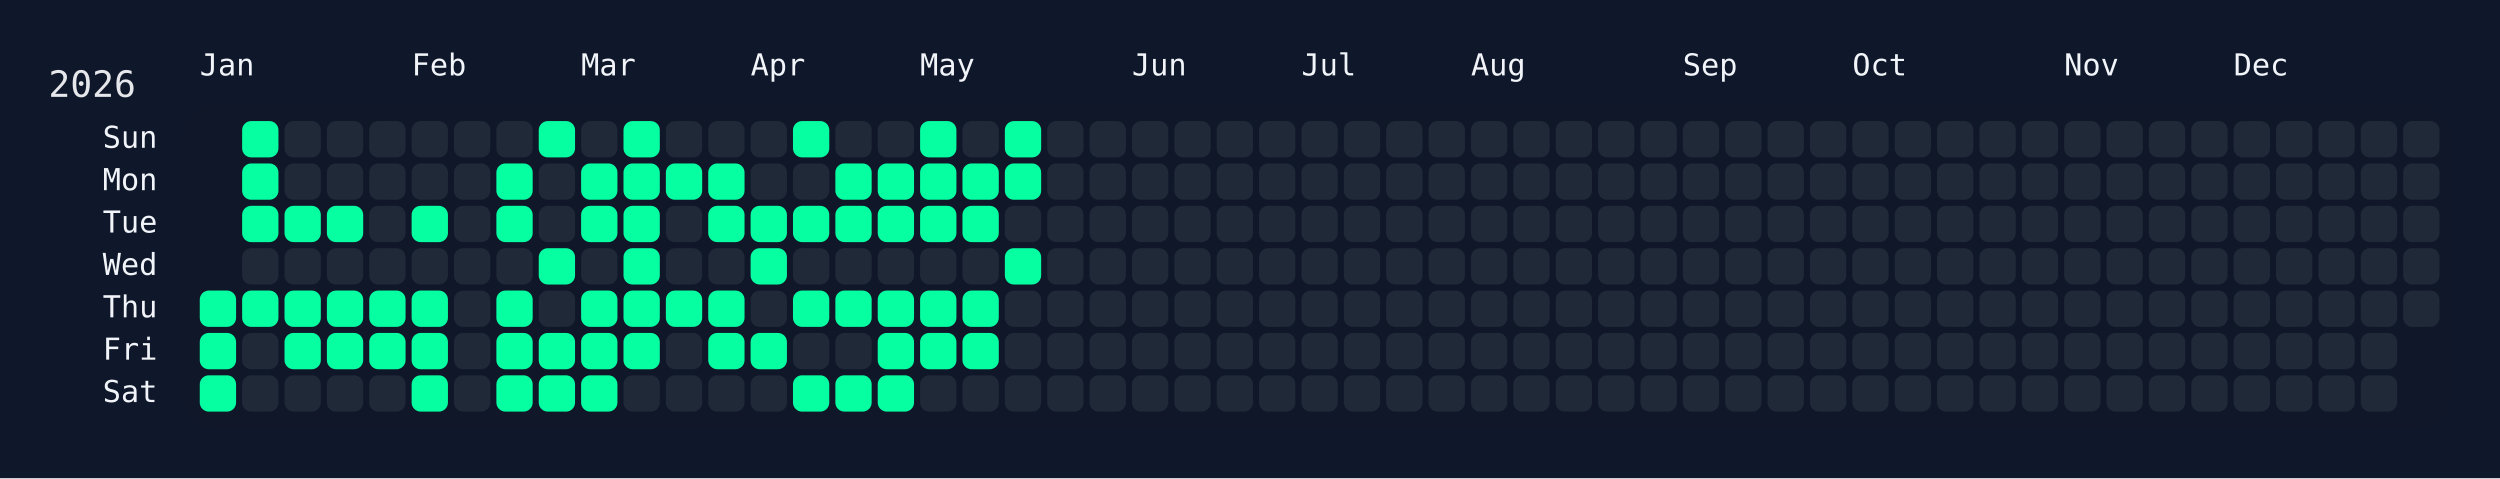
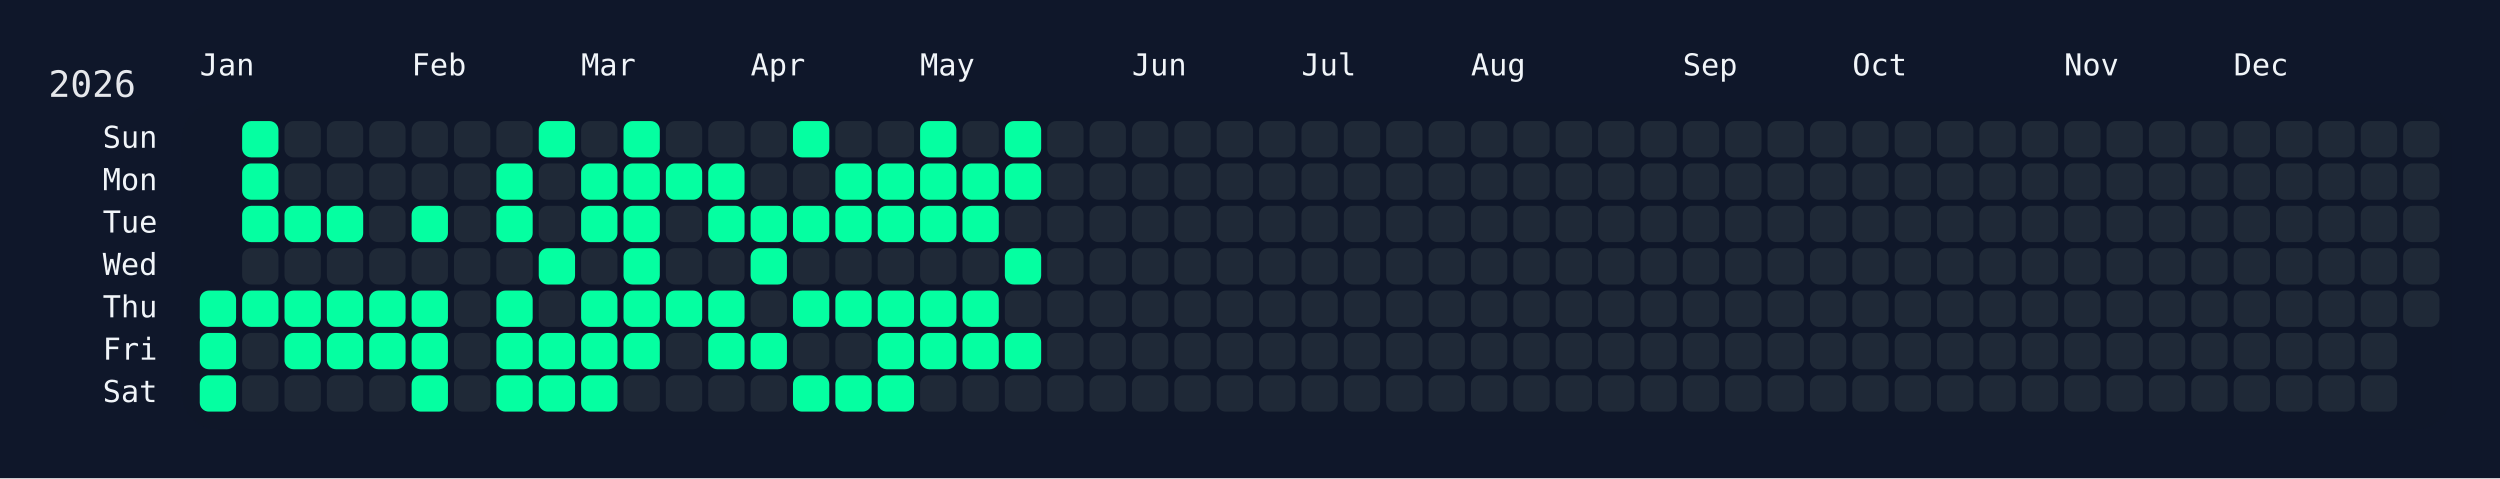
<svg xmlns="http://www.w3.org/2000/svg" width="826" height="158" viewBox="0 0 826 158">
  <rect width="826" height="158" fill="#0f172a" />
  <rect x="60" y="34" width="750" height="108" rx="12" ry="12" fill="rgba(15, 23, 42, 0.8)" />
  <text x="16" y="32" font-size="12" fill="#e5e7eb" font-family="JetBrains Mono, ui-monospace, SFMono-Regular, Menlo, Monaco, Consolas, monospace">2026</text>
  <text x="66" y="18" font-size="10" fill="#f1f5f9" font-family="JetBrains Mono, ui-monospace, SFMono-Regular, Menlo, Monaco, Consolas, monospace" dominant-baseline="hanging">Jan</text>
  <text x="136" y="18" font-size="10" fill="#f1f5f9" font-family="JetBrains Mono, ui-monospace, SFMono-Regular, Menlo, Monaco, Consolas, monospace" dominant-baseline="hanging">Feb</text>
  <text x="192" y="18" font-size="10" fill="#f1f5f9" font-family="JetBrains Mono, ui-monospace, SFMono-Regular, Menlo, Monaco, Consolas, monospace" dominant-baseline="hanging">Mar</text>
  <text x="248" y="18" font-size="10" fill="#f1f5f9" font-family="JetBrains Mono, ui-monospace, SFMono-Regular, Menlo, Monaco, Consolas, monospace" dominant-baseline="hanging">Apr</text>
  <text x="304" y="18" font-size="10" fill="#f1f5f9" font-family="JetBrains Mono, ui-monospace, SFMono-Regular, Menlo, Monaco, Consolas, monospace" dominant-baseline="hanging">May</text>
  <text x="374" y="18" font-size="10" fill="#f1f5f9" font-family="JetBrains Mono, ui-monospace, SFMono-Regular, Menlo, Monaco, Consolas, monospace" dominant-baseline="hanging">Jun</text>
  <text x="430" y="18" font-size="10" fill="#f1f5f9" font-family="JetBrains Mono, ui-monospace, SFMono-Regular, Menlo, Monaco, Consolas, monospace" dominant-baseline="hanging">Jul</text>
  <text x="486" y="18" font-size="10" fill="#f1f5f9" font-family="JetBrains Mono, ui-monospace, SFMono-Regular, Menlo, Monaco, Consolas, monospace" dominant-baseline="hanging">Aug</text>
  <text x="556" y="18" font-size="10" fill="#f1f5f9" font-family="JetBrains Mono, ui-monospace, SFMono-Regular, Menlo, Monaco, Consolas, monospace" dominant-baseline="hanging">Sep</text>
  <text x="612" y="18" font-size="10" fill="#f1f5f9" font-family="JetBrains Mono, ui-monospace, SFMono-Regular, Menlo, Monaco, Consolas, monospace" dominant-baseline="hanging">Oct</text>
  <text x="682" y="18" font-size="10" fill="#f1f5f9" font-family="JetBrains Mono, ui-monospace, SFMono-Regular, Menlo, Monaco, Consolas, monospace" dominant-baseline="hanging">Nov</text>
  <text x="738" y="18" font-size="10" fill="#f1f5f9" font-family="JetBrains Mono, ui-monospace, SFMono-Regular, Menlo, Monaco, Consolas, monospace" dominant-baseline="hanging">Dec</text>
  <text x="52" y="46.0" font-size="10" fill="#f1f5f9" font-family="JetBrains Mono, ui-monospace, SFMono-Regular, Menlo, Monaco, Consolas, monospace" text-anchor="end" dominant-baseline="middle">Sun</text>
  <text x="52" y="60.0" font-size="10" fill="#f1f5f9" font-family="JetBrains Mono, ui-monospace, SFMono-Regular, Menlo, Monaco, Consolas, monospace" text-anchor="end" dominant-baseline="middle">Mon</text>
  <text x="52" y="74.0" font-size="10" fill="#f1f5f9" font-family="JetBrains Mono, ui-monospace, SFMono-Regular, Menlo, Monaco, Consolas, monospace" text-anchor="end" dominant-baseline="middle">Tue</text>
  <text x="52" y="88.0" font-size="10" fill="#f1f5f9" font-family="JetBrains Mono, ui-monospace, SFMono-Regular, Menlo, Monaco, Consolas, monospace" text-anchor="end" dominant-baseline="middle">Wed</text>
  <text x="52" y="102.0" font-size="10" fill="#f1f5f9" font-family="JetBrains Mono, ui-monospace, SFMono-Regular, Menlo, Monaco, Consolas, monospace" text-anchor="end" dominant-baseline="middle">Thu</text>
  <text x="52" y="116.0" font-size="10" fill="#f1f5f9" font-family="JetBrains Mono, ui-monospace, SFMono-Regular, Menlo, Monaco, Consolas, monospace" text-anchor="end" dominant-baseline="middle">Fri</text>
  <text x="52" y="130.0" font-size="10" fill="#f1f5f9" font-family="JetBrains Mono, ui-monospace, SFMono-Regular, Menlo, Monaco, Consolas, monospace" text-anchor="end" dominant-baseline="middle">Sat</text>
  <g transform="translate(66,40)">
    <rect x="0" y="56" width="12" height="12" rx="3" ry="3" fill="#05ffa1" data-date="2026-01-01" />
    <rect x="0" y="70" width="12" height="12" rx="3" ry="3" fill="#05ffa1" data-date="2026-01-02" />
    <rect x="0" y="84" width="12" height="12" rx="3" ry="3" fill="#05ffa1" data-date="2026-01-03" />
    <rect x="14" y="0" width="12" height="12" rx="3" ry="3" fill="#05ffa1" data-date="2026-01-04" />
    <rect x="14" y="14" width="12" height="12" rx="3" ry="3" fill="#05ffa1" data-date="2026-01-05" />
    <rect x="14" y="28" width="12" height="12" rx="3" ry="3" fill="#05ffa1" data-date="2026-01-06" />
    <rect x="14" y="42" width="12" height="12" rx="3" ry="3" fill="#1f2937" data-date="2026-01-07" />
    <rect x="14" y="56" width="12" height="12" rx="3" ry="3" fill="#05ffa1" data-date="2026-01-08" />
    <rect x="14" y="70" width="12" height="12" rx="3" ry="3" fill="#1f2937" data-date="2026-01-09" />
    <rect x="14" y="84" width="12" height="12" rx="3" ry="3" fill="#1f2937" data-date="2026-01-10" />
    <rect x="28" y="0" width="12" height="12" rx="3" ry="3" fill="#1f2937" data-date="2026-01-11" />
    <rect x="28" y="14" width="12" height="12" rx="3" ry="3" fill="#1f2937" data-date="2026-01-12" />
    <rect x="28" y="28" width="12" height="12" rx="3" ry="3" fill="#05ffa1" data-date="2026-01-13" />
    <rect x="28" y="42" width="12" height="12" rx="3" ry="3" fill="#1f2937" data-date="2026-01-14" />
    <rect x="28" y="56" width="12" height="12" rx="3" ry="3" fill="#05ffa1" data-date="2026-01-15" />
    <rect x="28" y="70" width="12" height="12" rx="3" ry="3" fill="#05ffa1" data-date="2026-01-16" />
    <rect x="28" y="84" width="12" height="12" rx="3" ry="3" fill="#1f2937" data-date="2026-01-17" />
    <rect x="42" y="0" width="12" height="12" rx="3" ry="3" fill="#1f2937" data-date="2026-01-18" />
    <rect x="42" y="14" width="12" height="12" rx="3" ry="3" fill="#1f2937" data-date="2026-01-19" />
    <rect x="42" y="28" width="12" height="12" rx="3" ry="3" fill="#05ffa1" data-date="2026-01-20" />
    <rect x="42" y="42" width="12" height="12" rx="3" ry="3" fill="#1f2937" data-date="2026-01-21" />
    <rect x="42" y="56" width="12" height="12" rx="3" ry="3" fill="#05ffa1" data-date="2026-01-22" />
    <rect x="42" y="70" width="12" height="12" rx="3" ry="3" fill="#05ffa1" data-date="2026-01-23" />
    <rect x="42" y="84" width="12" height="12" rx="3" ry="3" fill="#1f2937" data-date="2026-01-24" />
    <rect x="56" y="0" width="12" height="12" rx="3" ry="3" fill="#1f2937" data-date="2026-01-25" />
    <rect x="56" y="14" width="12" height="12" rx="3" ry="3" fill="#1f2937" data-date="2026-01-26" />
    <rect x="56" y="28" width="12" height="12" rx="3" ry="3" fill="#1f2937" data-date="2026-01-27" />
    <rect x="56" y="42" width="12" height="12" rx="3" ry="3" fill="#1f2937" data-date="2026-01-28" />
    <rect x="56" y="56" width="12" height="12" rx="3" ry="3" fill="#05ffa1" data-date="2026-01-29" />
    <rect x="56" y="70" width="12" height="12" rx="3" ry="3" fill="#05ffa1" data-date="2026-01-30" />
    <rect x="56" y="84" width="12" height="12" rx="3" ry="3" fill="#1f2937" data-date="2026-01-31" />
    <rect x="70" y="0" width="12" height="12" rx="3" ry="3" fill="#1f2937" data-date="2026-02-01" />
    <rect x="70" y="14" width="12" height="12" rx="3" ry="3" fill="#1f2937" data-date="2026-02-02" />
    <rect x="70" y="28" width="12" height="12" rx="3" ry="3" fill="#05ffa1" data-date="2026-02-03" />
    <rect x="70" y="42" width="12" height="12" rx="3" ry="3" fill="#1f2937" data-date="2026-02-04" />
    <rect x="70" y="56" width="12" height="12" rx="3" ry="3" fill="#05ffa1" data-date="2026-02-05" />
    <rect x="70" y="70" width="12" height="12" rx="3" ry="3" fill="#05ffa1" data-date="2026-02-06" />
    <rect x="70" y="84" width="12" height="12" rx="3" ry="3" fill="#05ffa1" data-date="2026-02-07" />
    <rect x="84" y="0" width="12" height="12" rx="3" ry="3" fill="#1f2937" data-date="2026-02-08" />
    <rect x="84" y="14" width="12" height="12" rx="3" ry="3" fill="#1f2937" data-date="2026-02-09" />
    <rect x="84" y="28" width="12" height="12" rx="3" ry="3" fill="#1f2937" data-date="2026-02-10" />
    <rect x="84" y="42" width="12" height="12" rx="3" ry="3" fill="#1f2937" data-date="2026-02-11" />
    <rect x="84" y="56" width="12" height="12" rx="3" ry="3" fill="#1f2937" data-date="2026-02-12" />
    <rect x="84" y="70" width="12" height="12" rx="3" ry="3" fill="#1f2937" data-date="2026-02-13" />
    <rect x="84" y="84" width="12" height="12" rx="3" ry="3" fill="#1f2937" data-date="2026-02-14" />
    <rect x="98" y="0" width="12" height="12" rx="3" ry="3" fill="#1f2937" data-date="2026-02-15" />
    <rect x="98" y="14" width="12" height="12" rx="3" ry="3" fill="#05ffa1" data-date="2026-02-16" />
    <rect x="98" y="28" width="12" height="12" rx="3" ry="3" fill="#05ffa1" data-date="2026-02-17" />
    <rect x="98" y="42" width="12" height="12" rx="3" ry="3" fill="#1f2937" data-date="2026-02-18" />
    <rect x="98" y="56" width="12" height="12" rx="3" ry="3" fill="#05ffa1" data-date="2026-02-19" />
    <rect x="98" y="70" width="12" height="12" rx="3" ry="3" fill="#05ffa1" data-date="2026-02-20" />
    <rect x="98" y="84" width="12" height="12" rx="3" ry="3" fill="#05ffa1" data-date="2026-02-21" />
    <rect x="112" y="0" width="12" height="12" rx="3" ry="3" fill="#05ffa1" data-date="2026-02-22" />
    <rect x="112" y="14" width="12" height="12" rx="3" ry="3" fill="#1f2937" data-date="2026-02-23" />
    <rect x="112" y="28" width="12" height="12" rx="3" ry="3" fill="#1f2937" data-date="2026-02-24" />
    <rect x="112" y="42" width="12" height="12" rx="3" ry="3" fill="#05ffa1" data-date="2026-02-25" />
    <rect x="112" y="56" width="12" height="12" rx="3" ry="3" fill="#1f2937" data-date="2026-02-26" />
    <rect x="112" y="70" width="12" height="12" rx="3" ry="3" fill="#05ffa1" data-date="2026-02-27" />
    <rect x="112" y="84" width="12" height="12" rx="3" ry="3" fill="#05ffa1" data-date="2026-02-28" />
    <rect x="126" y="0" width="12" height="12" rx="3" ry="3" fill="#1f2937" data-date="2026-03-01" />
    <rect x="126" y="14" width="12" height="12" rx="3" ry="3" fill="#05ffa1" data-date="2026-03-02" />
    <rect x="126" y="28" width="12" height="12" rx="3" ry="3" fill="#05ffa1" data-date="2026-03-03" />
    <rect x="126" y="42" width="12" height="12" rx="3" ry="3" fill="#1f2937" data-date="2026-03-04" />
    <rect x="126" y="56" width="12" height="12" rx="3" ry="3" fill="#05ffa1" data-date="2026-03-05" />
    <rect x="126" y="70" width="12" height="12" rx="3" ry="3" fill="#05ffa1" data-date="2026-03-06" />
    <rect x="126" y="84" width="12" height="12" rx="3" ry="3" fill="#05ffa1" data-date="2026-03-07" />
    <rect x="140" y="0" width="12" height="12" rx="3" ry="3" fill="#05ffa1" data-date="2026-03-08" />
    <rect x="140" y="14" width="12" height="12" rx="3" ry="3" fill="#05ffa1" data-date="2026-03-09" />
    <rect x="140" y="28" width="12" height="12" rx="3" ry="3" fill="#05ffa1" data-date="2026-03-10" />
    <rect x="140" y="42" width="12" height="12" rx="3" ry="3" fill="#05ffa1" data-date="2026-03-11" />
    <rect x="140" y="56" width="12" height="12" rx="3" ry="3" fill="#05ffa1" data-date="2026-03-12" />
    <rect x="140" y="70" width="12" height="12" rx="3" ry="3" fill="#05ffa1" data-date="2026-03-13" />
    <rect x="140" y="84" width="12" height="12" rx="3" ry="3" fill="#1f2937" data-date="2026-03-14" />
    <rect x="154" y="0" width="12" height="12" rx="3" ry="3" fill="#1f2937" data-date="2026-03-15" />
    <rect x="154" y="14" width="12" height="12" rx="3" ry="3" fill="#05ffa1" data-date="2026-03-16" />
    <rect x="154" y="28" width="12" height="12" rx="3" ry="3" fill="#1f2937" data-date="2026-03-17" />
    <rect x="154" y="42" width="12" height="12" rx="3" ry="3" fill="#1f2937" data-date="2026-03-18" />
    <rect x="154" y="56" width="12" height="12" rx="3" ry="3" fill="#05ffa1" data-date="2026-03-19" />
    <rect x="154" y="70" width="12" height="12" rx="3" ry="3" fill="#1f2937" data-date="2026-03-20" />
    <rect x="154" y="84" width="12" height="12" rx="3" ry="3" fill="#1f2937" data-date="2026-03-21" />
    <rect x="168" y="0" width="12" height="12" rx="3" ry="3" fill="#1f2937" data-date="2026-03-22" />
    <rect x="168" y="14" width="12" height="12" rx="3" ry="3" fill="#05ffa1" data-date="2026-03-23" />
    <rect x="168" y="28" width="12" height="12" rx="3" ry="3" fill="#05ffa1" data-date="2026-03-24" />
    <rect x="168" y="42" width="12" height="12" rx="3" ry="3" fill="#1f2937" data-date="2026-03-25" />
    <rect x="168" y="56" width="12" height="12" rx="3" ry="3" fill="#05ffa1" data-date="2026-03-26" />
    <rect x="168" y="70" width="12" height="12" rx="3" ry="3" fill="#05ffa1" data-date="2026-03-27" />
    <rect x="168" y="84" width="12" height="12" rx="3" ry="3" fill="#1f2937" data-date="2026-03-28" />
    <rect x="182" y="0" width="12" height="12" rx="3" ry="3" fill="#1f2937" data-date="2026-03-29" />
    <rect x="182" y="14" width="12" height="12" rx="3" ry="3" fill="#1f2937" data-date="2026-03-30" />
    <rect x="182" y="28" width="12" height="12" rx="3" ry="3" fill="#05ffa1" data-date="2026-03-31" />
    <rect x="182" y="42" width="12" height="12" rx="3" ry="3" fill="#05ffa1" data-date="2026-04-01" />
    <rect x="182" y="56" width="12" height="12" rx="3" ry="3" fill="#1f2937" data-date="2026-04-02" />
    <rect x="182" y="70" width="12" height="12" rx="3" ry="3" fill="#05ffa1" data-date="2026-04-03" />
    <rect x="182" y="84" width="12" height="12" rx="3" ry="3" fill="#1f2937" data-date="2026-04-04" />
    <rect x="196" y="0" width="12" height="12" rx="3" ry="3" fill="#05ffa1" data-date="2026-04-05" />
    <rect x="196" y="14" width="12" height="12" rx="3" ry="3" fill="#1f2937" data-date="2026-04-06" />
    <rect x="196" y="28" width="12" height="12" rx="3" ry="3" fill="#05ffa1" data-date="2026-04-07" />
    <rect x="196" y="42" width="12" height="12" rx="3" ry="3" fill="#1f2937" data-date="2026-04-08" />
    <rect x="196" y="56" width="12" height="12" rx="3" ry="3" fill="#05ffa1" data-date="2026-04-09" />
    <rect x="196" y="70" width="12" height="12" rx="3" ry="3" fill="#1f2937" data-date="2026-04-10" />
    <rect x="196" y="84" width="12" height="12" rx="3" ry="3" fill="#05ffa1" data-date="2026-04-11" />
    <rect x="210" y="0" width="12" height="12" rx="3" ry="3" fill="#1f2937" data-date="2026-04-12" />
    <rect x="210" y="14" width="12" height="12" rx="3" ry="3" fill="#05ffa1" data-date="2026-04-13" />
    <rect x="210" y="28" width="12" height="12" rx="3" ry="3" fill="#05ffa1" data-date="2026-04-14" />
    <rect x="210" y="42" width="12" height="12" rx="3" ry="3" fill="#1f2937" data-date="2026-04-15" />
    <rect x="210" y="56" width="12" height="12" rx="3" ry="3" fill="#05ffa1" data-date="2026-04-16" />
    <rect x="210" y="70" width="12" height="12" rx="3" ry="3" fill="#1f2937" data-date="2026-04-17" />
    <rect x="210" y="84" width="12" height="12" rx="3" ry="3" fill="#05ffa1" data-date="2026-04-18" />
    <rect x="224" y="0" width="12" height="12" rx="3" ry="3" fill="#1f2937" data-date="2026-04-19" />
    <rect x="224" y="14" width="12" height="12" rx="3" ry="3" fill="#05ffa1" data-date="2026-04-20" />
    <rect x="224" y="28" width="12" height="12" rx="3" ry="3" fill="#05ffa1" data-date="2026-04-21" />
    <rect x="224" y="42" width="12" height="12" rx="3" ry="3" fill="#1f2937" data-date="2026-04-22" />
    <rect x="224" y="56" width="12" height="12" rx="3" ry="3" fill="#05ffa1" data-date="2026-04-23" />
    <rect x="224" y="70" width="12" height="12" rx="3" ry="3" fill="#05ffa1" data-date="2026-04-24" />
    <rect x="224" y="84" width="12" height="12" rx="3" ry="3" fill="#05ffa1" data-date="2026-04-25" />
    <rect x="238" y="0" width="12" height="12" rx="3" ry="3" fill="#05ffa1" data-date="2026-04-26" />
    <rect x="238" y="14" width="12" height="12" rx="3" ry="3" fill="#05ffa1" data-date="2026-04-27" />
    <rect x="238" y="28" width="12" height="12" rx="3" ry="3" fill="#05ffa1" data-date="2026-04-28" />
    <rect x="238" y="42" width="12" height="12" rx="3" ry="3" fill="#1f2937" data-date="2026-04-29" />
    <rect x="238" y="56" width="12" height="12" rx="3" ry="3" fill="#05ffa1" data-date="2026-04-30" />
    <rect x="238" y="70" width="12" height="12" rx="3" ry="3" fill="#05ffa1" data-date="2026-05-01" />
    <rect x="238" y="84" width="12" height="12" rx="3" ry="3" fill="#1f2937" data-date="2026-05-02" />
    <rect x="252" y="0" width="12" height="12" rx="3" ry="3" fill="#1f2937" data-date="2026-05-03" />
    <rect x="252" y="14" width="12" height="12" rx="3" ry="3" fill="#05ffa1" data-date="2026-05-04" />
    <rect x="252" y="28" width="12" height="12" rx="3" ry="3" fill="#05ffa1" data-date="2026-05-05" />
    <rect x="252" y="42" width="12" height="12" rx="3" ry="3" fill="#1f2937" data-date="2026-05-06" />
    <rect x="252" y="56" width="12" height="12" rx="3" ry="3" fill="#05ffa1" data-date="2026-05-07" />
    <rect x="252" y="70" width="12" height="12" rx="3" ry="3" fill="#05ffa1" data-date="2026-05-08" />
    <rect x="252" y="84" width="12" height="12" rx="3" ry="3" fill="#1f2937" data-date="2026-05-09" />
    <rect x="266" y="0" width="12" height="12" rx="3" ry="3" fill="#05ffa1" data-date="2026-05-10" />
    <rect x="266" y="14" width="12" height="12" rx="3" ry="3" fill="#05ffa1" data-date="2026-05-11" />
    <rect x="266" y="28" width="12" height="12" rx="3" ry="3" fill="#1f2937" data-date="2026-05-12" />
    <rect x="266" y="42" width="12" height="12" rx="3" ry="3" fill="#05ffa1" data-date="2026-05-13" />
    <rect x="266" y="56" width="12" height="12" rx="3" ry="3" fill="#1f2937" data-date="2026-05-14" />
-     <rect x="266" y="70" width="12" height="12" rx="3" ry="3" fill="#1f2937" data-date="2026-05-15" />
+     <rect x="266" y="70" width="12" height="12" rx="3" ry="3" fill="#05ffa1" data-date="2026-05-15" />
    <rect x="266" y="84" width="12" height="12" rx="3" ry="3" fill="#1f2937" data-date="2026-05-16" />
    <rect x="280" y="0" width="12" height="12" rx="3" ry="3" fill="#1f2937" data-date="2026-05-17" />
    <rect x="280" y="14" width="12" height="12" rx="3" ry="3" fill="#1f2937" data-date="2026-05-18" />
    <rect x="280" y="28" width="12" height="12" rx="3" ry="3" fill="#1f2937" data-date="2026-05-19" />
    <rect x="280" y="42" width="12" height="12" rx="3" ry="3" fill="#1f2937" data-date="2026-05-20" />
    <rect x="280" y="56" width="12" height="12" rx="3" ry="3" fill="#1f2937" data-date="2026-05-21" />
    <rect x="280" y="70" width="12" height="12" rx="3" ry="3" fill="#1f2937" data-date="2026-05-22" />
    <rect x="280" y="84" width="12" height="12" rx="3" ry="3" fill="#1f2937" data-date="2026-05-23" />
    <rect x="294" y="0" width="12" height="12" rx="3" ry="3" fill="#1f2937" data-date="2026-05-24" />
    <rect x="294" y="14" width="12" height="12" rx="3" ry="3" fill="#1f2937" data-date="2026-05-25" />
    <rect x="294" y="28" width="12" height="12" rx="3" ry="3" fill="#1f2937" data-date="2026-05-26" />
    <rect x="294" y="42" width="12" height="12" rx="3" ry="3" fill="#1f2937" data-date="2026-05-27" />
    <rect x="294" y="56" width="12" height="12" rx="3" ry="3" fill="#1f2937" data-date="2026-05-28" />
    <rect x="294" y="70" width="12" height="12" rx="3" ry="3" fill="#1f2937" data-date="2026-05-29" />
    <rect x="294" y="84" width="12" height="12" rx="3" ry="3" fill="#1f2937" data-date="2026-05-30" />
    <rect x="308" y="0" width="12" height="12" rx="3" ry="3" fill="#1f2937" data-date="2026-05-31" />
    <rect x="308" y="14" width="12" height="12" rx="3" ry="3" fill="#1f2937" data-date="2026-06-01" />
    <rect x="308" y="28" width="12" height="12" rx="3" ry="3" fill="#1f2937" data-date="2026-06-02" />
    <rect x="308" y="42" width="12" height="12" rx="3" ry="3" fill="#1f2937" data-date="2026-06-03" />
    <rect x="308" y="56" width="12" height="12" rx="3" ry="3" fill="#1f2937" data-date="2026-06-04" />
    <rect x="308" y="70" width="12" height="12" rx="3" ry="3" fill="#1f2937" data-date="2026-06-05" />
    <rect x="308" y="84" width="12" height="12" rx="3" ry="3" fill="#1f2937" data-date="2026-06-06" />
    <rect x="322" y="0" width="12" height="12" rx="3" ry="3" fill="#1f2937" data-date="2026-06-07" />
    <rect x="322" y="14" width="12" height="12" rx="3" ry="3" fill="#1f2937" data-date="2026-06-08" />
    <rect x="322" y="28" width="12" height="12" rx="3" ry="3" fill="#1f2937" data-date="2026-06-09" />
    <rect x="322" y="42" width="12" height="12" rx="3" ry="3" fill="#1f2937" data-date="2026-06-10" />
    <rect x="322" y="56" width="12" height="12" rx="3" ry="3" fill="#1f2937" data-date="2026-06-11" />
    <rect x="322" y="70" width="12" height="12" rx="3" ry="3" fill="#1f2937" data-date="2026-06-12" />
    <rect x="322" y="84" width="12" height="12" rx="3" ry="3" fill="#1f2937" data-date="2026-06-13" />
    <rect x="336" y="0" width="12" height="12" rx="3" ry="3" fill="#1f2937" data-date="2026-06-14" />
    <rect x="336" y="14" width="12" height="12" rx="3" ry="3" fill="#1f2937" data-date="2026-06-15" />
    <rect x="336" y="28" width="12" height="12" rx="3" ry="3" fill="#1f2937" data-date="2026-06-16" />
    <rect x="336" y="42" width="12" height="12" rx="3" ry="3" fill="#1f2937" data-date="2026-06-17" />
    <rect x="336" y="56" width="12" height="12" rx="3" ry="3" fill="#1f2937" data-date="2026-06-18" />
    <rect x="336" y="70" width="12" height="12" rx="3" ry="3" fill="#1f2937" data-date="2026-06-19" />
    <rect x="336" y="84" width="12" height="12" rx="3" ry="3" fill="#1f2937" data-date="2026-06-20" />
    <rect x="350" y="0" width="12" height="12" rx="3" ry="3" fill="#1f2937" data-date="2026-06-21" />
    <rect x="350" y="14" width="12" height="12" rx="3" ry="3" fill="#1f2937" data-date="2026-06-22" />
    <rect x="350" y="28" width="12" height="12" rx="3" ry="3" fill="#1f2937" data-date="2026-06-23" />
    <rect x="350" y="42" width="12" height="12" rx="3" ry="3" fill="#1f2937" data-date="2026-06-24" />
    <rect x="350" y="56" width="12" height="12" rx="3" ry="3" fill="#1f2937" data-date="2026-06-25" />
    <rect x="350" y="70" width="12" height="12" rx="3" ry="3" fill="#1f2937" data-date="2026-06-26" />
    <rect x="350" y="84" width="12" height="12" rx="3" ry="3" fill="#1f2937" data-date="2026-06-27" />
    <rect x="364" y="0" width="12" height="12" rx="3" ry="3" fill="#1f2937" data-date="2026-06-28" />
    <rect x="364" y="14" width="12" height="12" rx="3" ry="3" fill="#1f2937" data-date="2026-06-29" />
    <rect x="364" y="28" width="12" height="12" rx="3" ry="3" fill="#1f2937" data-date="2026-06-30" />
    <rect x="364" y="42" width="12" height="12" rx="3" ry="3" fill="#1f2937" data-date="2026-07-01" />
    <rect x="364" y="56" width="12" height="12" rx="3" ry="3" fill="#1f2937" data-date="2026-07-02" />
    <rect x="364" y="70" width="12" height="12" rx="3" ry="3" fill="#1f2937" data-date="2026-07-03" />
    <rect x="364" y="84" width="12" height="12" rx="3" ry="3" fill="#1f2937" data-date="2026-07-04" />
    <rect x="378" y="0" width="12" height="12" rx="3" ry="3" fill="#1f2937" data-date="2026-07-05" />
    <rect x="378" y="14" width="12" height="12" rx="3" ry="3" fill="#1f2937" data-date="2026-07-06" />
    <rect x="378" y="28" width="12" height="12" rx="3" ry="3" fill="#1f2937" data-date="2026-07-07" />
    <rect x="378" y="42" width="12" height="12" rx="3" ry="3" fill="#1f2937" data-date="2026-07-08" />
    <rect x="378" y="56" width="12" height="12" rx="3" ry="3" fill="#1f2937" data-date="2026-07-09" />
    <rect x="378" y="70" width="12" height="12" rx="3" ry="3" fill="#1f2937" data-date="2026-07-10" />
    <rect x="378" y="84" width="12" height="12" rx="3" ry="3" fill="#1f2937" data-date="2026-07-11" />
    <rect x="392" y="0" width="12" height="12" rx="3" ry="3" fill="#1f2937" data-date="2026-07-12" />
    <rect x="392" y="14" width="12" height="12" rx="3" ry="3" fill="#1f2937" data-date="2026-07-13" />
    <rect x="392" y="28" width="12" height="12" rx="3" ry="3" fill="#1f2937" data-date="2026-07-14" />
    <rect x="392" y="42" width="12" height="12" rx="3" ry="3" fill="#1f2937" data-date="2026-07-15" />
    <rect x="392" y="56" width="12" height="12" rx="3" ry="3" fill="#1f2937" data-date="2026-07-16" />
    <rect x="392" y="70" width="12" height="12" rx="3" ry="3" fill="#1f2937" data-date="2026-07-17" />
    <rect x="392" y="84" width="12" height="12" rx="3" ry="3" fill="#1f2937" data-date="2026-07-18" />
    <rect x="406" y="0" width="12" height="12" rx="3" ry="3" fill="#1f2937" data-date="2026-07-19" />
    <rect x="406" y="14" width="12" height="12" rx="3" ry="3" fill="#1f2937" data-date="2026-07-20" />
    <rect x="406" y="28" width="12" height="12" rx="3" ry="3" fill="#1f2937" data-date="2026-07-21" />
    <rect x="406" y="42" width="12" height="12" rx="3" ry="3" fill="#1f2937" data-date="2026-07-22" />
    <rect x="406" y="56" width="12" height="12" rx="3" ry="3" fill="#1f2937" data-date="2026-07-23" />
    <rect x="406" y="70" width="12" height="12" rx="3" ry="3" fill="#1f2937" data-date="2026-07-24" />
    <rect x="406" y="84" width="12" height="12" rx="3" ry="3" fill="#1f2937" data-date="2026-07-25" />
    <rect x="420" y="0" width="12" height="12" rx="3" ry="3" fill="#1f2937" data-date="2026-07-26" />
    <rect x="420" y="14" width="12" height="12" rx="3" ry="3" fill="#1f2937" data-date="2026-07-27" />
    <rect x="420" y="28" width="12" height="12" rx="3" ry="3" fill="#1f2937" data-date="2026-07-28" />
    <rect x="420" y="42" width="12" height="12" rx="3" ry="3" fill="#1f2937" data-date="2026-07-29" />
    <rect x="420" y="56" width="12" height="12" rx="3" ry="3" fill="#1f2937" data-date="2026-07-30" />
    <rect x="420" y="70" width="12" height="12" rx="3" ry="3" fill="#1f2937" data-date="2026-07-31" />
    <rect x="420" y="84" width="12" height="12" rx="3" ry="3" fill="#1f2937" data-date="2026-08-01" />
    <rect x="434" y="0" width="12" height="12" rx="3" ry="3" fill="#1f2937" data-date="2026-08-02" />
    <rect x="434" y="14" width="12" height="12" rx="3" ry="3" fill="#1f2937" data-date="2026-08-03" />
    <rect x="434" y="28" width="12" height="12" rx="3" ry="3" fill="#1f2937" data-date="2026-08-04" />
    <rect x="434" y="42" width="12" height="12" rx="3" ry="3" fill="#1f2937" data-date="2026-08-05" />
    <rect x="434" y="56" width="12" height="12" rx="3" ry="3" fill="#1f2937" data-date="2026-08-06" />
    <rect x="434" y="70" width="12" height="12" rx="3" ry="3" fill="#1f2937" data-date="2026-08-07" />
    <rect x="434" y="84" width="12" height="12" rx="3" ry="3" fill="#1f2937" data-date="2026-08-08" />
    <rect x="448" y="0" width="12" height="12" rx="3" ry="3" fill="#1f2937" data-date="2026-08-09" />
    <rect x="448" y="14" width="12" height="12" rx="3" ry="3" fill="#1f2937" data-date="2026-08-10" />
    <rect x="448" y="28" width="12" height="12" rx="3" ry="3" fill="#1f2937" data-date="2026-08-11" />
    <rect x="448" y="42" width="12" height="12" rx="3" ry="3" fill="#1f2937" data-date="2026-08-12" />
    <rect x="448" y="56" width="12" height="12" rx="3" ry="3" fill="#1f2937" data-date="2026-08-13" />
    <rect x="448" y="70" width="12" height="12" rx="3" ry="3" fill="#1f2937" data-date="2026-08-14" />
    <rect x="448" y="84" width="12" height="12" rx="3" ry="3" fill="#1f2937" data-date="2026-08-15" />
    <rect x="462" y="0" width="12" height="12" rx="3" ry="3" fill="#1f2937" data-date="2026-08-16" />
    <rect x="462" y="14" width="12" height="12" rx="3" ry="3" fill="#1f2937" data-date="2026-08-17" />
    <rect x="462" y="28" width="12" height="12" rx="3" ry="3" fill="#1f2937" data-date="2026-08-18" />
    <rect x="462" y="42" width="12" height="12" rx="3" ry="3" fill="#1f2937" data-date="2026-08-19" />
    <rect x="462" y="56" width="12" height="12" rx="3" ry="3" fill="#1f2937" data-date="2026-08-20" />
    <rect x="462" y="70" width="12" height="12" rx="3" ry="3" fill="#1f2937" data-date="2026-08-21" />
    <rect x="462" y="84" width="12" height="12" rx="3" ry="3" fill="#1f2937" data-date="2026-08-22" />
    <rect x="476" y="0" width="12" height="12" rx="3" ry="3" fill="#1f2937" data-date="2026-08-23" />
    <rect x="476" y="14" width="12" height="12" rx="3" ry="3" fill="#1f2937" data-date="2026-08-24" />
    <rect x="476" y="28" width="12" height="12" rx="3" ry="3" fill="#1f2937" data-date="2026-08-25" />
    <rect x="476" y="42" width="12" height="12" rx="3" ry="3" fill="#1f2937" data-date="2026-08-26" />
    <rect x="476" y="56" width="12" height="12" rx="3" ry="3" fill="#1f2937" data-date="2026-08-27" />
    <rect x="476" y="70" width="12" height="12" rx="3" ry="3" fill="#1f2937" data-date="2026-08-28" />
    <rect x="476" y="84" width="12" height="12" rx="3" ry="3" fill="#1f2937" data-date="2026-08-29" />
    <rect x="490" y="0" width="12" height="12" rx="3" ry="3" fill="#1f2937" data-date="2026-08-30" />
    <rect x="490" y="14" width="12" height="12" rx="3" ry="3" fill="#1f2937" data-date="2026-08-31" />
    <rect x="490" y="28" width="12" height="12" rx="3" ry="3" fill="#1f2937" data-date="2026-09-01" />
    <rect x="490" y="42" width="12" height="12" rx="3" ry="3" fill="#1f2937" data-date="2026-09-02" />
    <rect x="490" y="56" width="12" height="12" rx="3" ry="3" fill="#1f2937" data-date="2026-09-03" />
    <rect x="490" y="70" width="12" height="12" rx="3" ry="3" fill="#1f2937" data-date="2026-09-04" />
    <rect x="490" y="84" width="12" height="12" rx="3" ry="3" fill="#1f2937" data-date="2026-09-05" />
    <rect x="504" y="0" width="12" height="12" rx="3" ry="3" fill="#1f2937" data-date="2026-09-06" />
    <rect x="504" y="14" width="12" height="12" rx="3" ry="3" fill="#1f2937" data-date="2026-09-07" />
    <rect x="504" y="28" width="12" height="12" rx="3" ry="3" fill="#1f2937" data-date="2026-09-08" />
    <rect x="504" y="42" width="12" height="12" rx="3" ry="3" fill="#1f2937" data-date="2026-09-09" />
    <rect x="504" y="56" width="12" height="12" rx="3" ry="3" fill="#1f2937" data-date="2026-09-10" />
    <rect x="504" y="70" width="12" height="12" rx="3" ry="3" fill="#1f2937" data-date="2026-09-11" />
    <rect x="504" y="84" width="12" height="12" rx="3" ry="3" fill="#1f2937" data-date="2026-09-12" />
    <rect x="518" y="0" width="12" height="12" rx="3" ry="3" fill="#1f2937" data-date="2026-09-13" />
    <rect x="518" y="14" width="12" height="12" rx="3" ry="3" fill="#1f2937" data-date="2026-09-14" />
    <rect x="518" y="28" width="12" height="12" rx="3" ry="3" fill="#1f2937" data-date="2026-09-15" />
    <rect x="518" y="42" width="12" height="12" rx="3" ry="3" fill="#1f2937" data-date="2026-09-16" />
    <rect x="518" y="56" width="12" height="12" rx="3" ry="3" fill="#1f2937" data-date="2026-09-17" />
    <rect x="518" y="70" width="12" height="12" rx="3" ry="3" fill="#1f2937" data-date="2026-09-18" />
    <rect x="518" y="84" width="12" height="12" rx="3" ry="3" fill="#1f2937" data-date="2026-09-19" />
    <rect x="532" y="0" width="12" height="12" rx="3" ry="3" fill="#1f2937" data-date="2026-09-20" />
    <rect x="532" y="14" width="12" height="12" rx="3" ry="3" fill="#1f2937" data-date="2026-09-21" />
    <rect x="532" y="28" width="12" height="12" rx="3" ry="3" fill="#1f2937" data-date="2026-09-22" />
    <rect x="532" y="42" width="12" height="12" rx="3" ry="3" fill="#1f2937" data-date="2026-09-23" />
    <rect x="532" y="56" width="12" height="12" rx="3" ry="3" fill="#1f2937" data-date="2026-09-24" />
    <rect x="532" y="70" width="12" height="12" rx="3" ry="3" fill="#1f2937" data-date="2026-09-25" />
    <rect x="532" y="84" width="12" height="12" rx="3" ry="3" fill="#1f2937" data-date="2026-09-26" />
    <rect x="546" y="0" width="12" height="12" rx="3" ry="3" fill="#1f2937" data-date="2026-09-27" />
    <rect x="546" y="14" width="12" height="12" rx="3" ry="3" fill="#1f2937" data-date="2026-09-28" />
    <rect x="546" y="28" width="12" height="12" rx="3" ry="3" fill="#1f2937" data-date="2026-09-29" />
    <rect x="546" y="42" width="12" height="12" rx="3" ry="3" fill="#1f2937" data-date="2026-09-30" />
    <rect x="546" y="56" width="12" height="12" rx="3" ry="3" fill="#1f2937" data-date="2026-10-01" />
    <rect x="546" y="70" width="12" height="12" rx="3" ry="3" fill="#1f2937" data-date="2026-10-02" />
    <rect x="546" y="84" width="12" height="12" rx="3" ry="3" fill="#1f2937" data-date="2026-10-03" />
    <rect x="560" y="0" width="12" height="12" rx="3" ry="3" fill="#1f2937" data-date="2026-10-04" />
    <rect x="560" y="14" width="12" height="12" rx="3" ry="3" fill="#1f2937" data-date="2026-10-05" />
    <rect x="560" y="28" width="12" height="12" rx="3" ry="3" fill="#1f2937" data-date="2026-10-06" />
    <rect x="560" y="42" width="12" height="12" rx="3" ry="3" fill="#1f2937" data-date="2026-10-07" />
    <rect x="560" y="56" width="12" height="12" rx="3" ry="3" fill="#1f2937" data-date="2026-10-08" />
    <rect x="560" y="70" width="12" height="12" rx="3" ry="3" fill="#1f2937" data-date="2026-10-09" />
    <rect x="560" y="84" width="12" height="12" rx="3" ry="3" fill="#1f2937" data-date="2026-10-10" />
    <rect x="574" y="0" width="12" height="12" rx="3" ry="3" fill="#1f2937" data-date="2026-10-11" />
    <rect x="574" y="14" width="12" height="12" rx="3" ry="3" fill="#1f2937" data-date="2026-10-12" />
    <rect x="574" y="28" width="12" height="12" rx="3" ry="3" fill="#1f2937" data-date="2026-10-13" />
    <rect x="574" y="42" width="12" height="12" rx="3" ry="3" fill="#1f2937" data-date="2026-10-14" />
    <rect x="574" y="56" width="12" height="12" rx="3" ry="3" fill="#1f2937" data-date="2026-10-15" />
    <rect x="574" y="70" width="12" height="12" rx="3" ry="3" fill="#1f2937" data-date="2026-10-16" />
    <rect x="574" y="84" width="12" height="12" rx="3" ry="3" fill="#1f2937" data-date="2026-10-17" />
    <rect x="588" y="0" width="12" height="12" rx="3" ry="3" fill="#1f2937" data-date="2026-10-18" />
    <rect x="588" y="14" width="12" height="12" rx="3" ry="3" fill="#1f2937" data-date="2026-10-19" />
    <rect x="588" y="28" width="12" height="12" rx="3" ry="3" fill="#1f2937" data-date="2026-10-20" />
    <rect x="588" y="42" width="12" height="12" rx="3" ry="3" fill="#1f2937" data-date="2026-10-21" />
    <rect x="588" y="56" width="12" height="12" rx="3" ry="3" fill="#1f2937" data-date="2026-10-22" />
    <rect x="588" y="70" width="12" height="12" rx="3" ry="3" fill="#1f2937" data-date="2026-10-23" />
    <rect x="588" y="84" width="12" height="12" rx="3" ry="3" fill="#1f2937" data-date="2026-10-24" />
    <rect x="602" y="0" width="12" height="12" rx="3" ry="3" fill="#1f2937" data-date="2026-10-25" />
    <rect x="602" y="14" width="12" height="12" rx="3" ry="3" fill="#1f2937" data-date="2026-10-26" />
    <rect x="602" y="28" width="12" height="12" rx="3" ry="3" fill="#1f2937" data-date="2026-10-27" />
    <rect x="602" y="42" width="12" height="12" rx="3" ry="3" fill="#1f2937" data-date="2026-10-28" />
    <rect x="602" y="56" width="12" height="12" rx="3" ry="3" fill="#1f2937" data-date="2026-10-29" />
    <rect x="602" y="70" width="12" height="12" rx="3" ry="3" fill="#1f2937" data-date="2026-10-30" />
    <rect x="602" y="84" width="12" height="12" rx="3" ry="3" fill="#1f2937" data-date="2026-10-31" />
    <rect x="616" y="0" width="12" height="12" rx="3" ry="3" fill="#1f2937" data-date="2026-11-01" />
    <rect x="616" y="14" width="12" height="12" rx="3" ry="3" fill="#1f2937" data-date="2026-11-02" />
    <rect x="616" y="28" width="12" height="12" rx="3" ry="3" fill="#1f2937" data-date="2026-11-03" />
    <rect x="616" y="42" width="12" height="12" rx="3" ry="3" fill="#1f2937" data-date="2026-11-04" />
    <rect x="616" y="56" width="12" height="12" rx="3" ry="3" fill="#1f2937" data-date="2026-11-05" />
    <rect x="616" y="70" width="12" height="12" rx="3" ry="3" fill="#1f2937" data-date="2026-11-06" />
    <rect x="616" y="84" width="12" height="12" rx="3" ry="3" fill="#1f2937" data-date="2026-11-07" />
    <rect x="630" y="0" width="12" height="12" rx="3" ry="3" fill="#1f2937" data-date="2026-11-08" />
    <rect x="630" y="14" width="12" height="12" rx="3" ry="3" fill="#1f2937" data-date="2026-11-09" />
    <rect x="630" y="28" width="12" height="12" rx="3" ry="3" fill="#1f2937" data-date="2026-11-10" />
    <rect x="630" y="42" width="12" height="12" rx="3" ry="3" fill="#1f2937" data-date="2026-11-11" />
    <rect x="630" y="56" width="12" height="12" rx="3" ry="3" fill="#1f2937" data-date="2026-11-12" />
    <rect x="630" y="70" width="12" height="12" rx="3" ry="3" fill="#1f2937" data-date="2026-11-13" />
    <rect x="630" y="84" width="12" height="12" rx="3" ry="3" fill="#1f2937" data-date="2026-11-14" />
    <rect x="644" y="0" width="12" height="12" rx="3" ry="3" fill="#1f2937" data-date="2026-11-15" />
    <rect x="644" y="14" width="12" height="12" rx="3" ry="3" fill="#1f2937" data-date="2026-11-16" />
    <rect x="644" y="28" width="12" height="12" rx="3" ry="3" fill="#1f2937" data-date="2026-11-17" />
    <rect x="644" y="42" width="12" height="12" rx="3" ry="3" fill="#1f2937" data-date="2026-11-18" />
    <rect x="644" y="56" width="12" height="12" rx="3" ry="3" fill="#1f2937" data-date="2026-11-19" />
    <rect x="644" y="70" width="12" height="12" rx="3" ry="3" fill="#1f2937" data-date="2026-11-20" />
    <rect x="644" y="84" width="12" height="12" rx="3" ry="3" fill="#1f2937" data-date="2026-11-21" />
    <rect x="658" y="0" width="12" height="12" rx="3" ry="3" fill="#1f2937" data-date="2026-11-22" />
    <rect x="658" y="14" width="12" height="12" rx="3" ry="3" fill="#1f2937" data-date="2026-11-23" />
    <rect x="658" y="28" width="12" height="12" rx="3" ry="3" fill="#1f2937" data-date="2026-11-24" />
    <rect x="658" y="42" width="12" height="12" rx="3" ry="3" fill="#1f2937" data-date="2026-11-25" />
    <rect x="658" y="56" width="12" height="12" rx="3" ry="3" fill="#1f2937" data-date="2026-11-26" />
    <rect x="658" y="70" width="12" height="12" rx="3" ry="3" fill="#1f2937" data-date="2026-11-27" />
    <rect x="658" y="84" width="12" height="12" rx="3" ry="3" fill="#1f2937" data-date="2026-11-28" />
    <rect x="672" y="0" width="12" height="12" rx="3" ry="3" fill="#1f2937" data-date="2026-11-29" />
    <rect x="672" y="14" width="12" height="12" rx="3" ry="3" fill="#1f2937" data-date="2026-11-30" />
    <rect x="672" y="28" width="12" height="12" rx="3" ry="3" fill="#1f2937" data-date="2026-12-01" />
    <rect x="672" y="42" width="12" height="12" rx="3" ry="3" fill="#1f2937" data-date="2026-12-02" />
    <rect x="672" y="56" width="12" height="12" rx="3" ry="3" fill="#1f2937" data-date="2026-12-03" />
    <rect x="672" y="70" width="12" height="12" rx="3" ry="3" fill="#1f2937" data-date="2026-12-04" />
    <rect x="672" y="84" width="12" height="12" rx="3" ry="3" fill="#1f2937" data-date="2026-12-05" />
    <rect x="686" y="0" width="12" height="12" rx="3" ry="3" fill="#1f2937" data-date="2026-12-06" />
    <rect x="686" y="14" width="12" height="12" rx="3" ry="3" fill="#1f2937" data-date="2026-12-07" />
    <rect x="686" y="28" width="12" height="12" rx="3" ry="3" fill="#1f2937" data-date="2026-12-08" />
    <rect x="686" y="42" width="12" height="12" rx="3" ry="3" fill="#1f2937" data-date="2026-12-09" />
    <rect x="686" y="56" width="12" height="12" rx="3" ry="3" fill="#1f2937" data-date="2026-12-10" />
    <rect x="686" y="70" width="12" height="12" rx="3" ry="3" fill="#1f2937" data-date="2026-12-11" />
    <rect x="686" y="84" width="12" height="12" rx="3" ry="3" fill="#1f2937" data-date="2026-12-12" />
    <rect x="700" y="0" width="12" height="12" rx="3" ry="3" fill="#1f2937" data-date="2026-12-13" />
    <rect x="700" y="14" width="12" height="12" rx="3" ry="3" fill="#1f2937" data-date="2026-12-14" />
    <rect x="700" y="28" width="12" height="12" rx="3" ry="3" fill="#1f2937" data-date="2026-12-15" />
    <rect x="700" y="42" width="12" height="12" rx="3" ry="3" fill="#1f2937" data-date="2026-12-16" />
    <rect x="700" y="56" width="12" height="12" rx="3" ry="3" fill="#1f2937" data-date="2026-12-17" />
    <rect x="700" y="70" width="12" height="12" rx="3" ry="3" fill="#1f2937" data-date="2026-12-18" />
    <rect x="700" y="84" width="12" height="12" rx="3" ry="3" fill="#1f2937" data-date="2026-12-19" />
    <rect x="714" y="0" width="12" height="12" rx="3" ry="3" fill="#1f2937" data-date="2026-12-20" />
    <rect x="714" y="14" width="12" height="12" rx="3" ry="3" fill="#1f2937" data-date="2026-12-21" />
    <rect x="714" y="28" width="12" height="12" rx="3" ry="3" fill="#1f2937" data-date="2026-12-22" />
    <rect x="714" y="42" width="12" height="12" rx="3" ry="3" fill="#1f2937" data-date="2026-12-23" />
    <rect x="714" y="56" width="12" height="12" rx="3" ry="3" fill="#1f2937" data-date="2026-12-24" />
    <rect x="714" y="70" width="12" height="12" rx="3" ry="3" fill="#1f2937" data-date="2026-12-25" />
    <rect x="714" y="84" width="12" height="12" rx="3" ry="3" fill="#1f2937" data-date="2026-12-26" />
    <rect x="728" y="0" width="12" height="12" rx="3" ry="3" fill="#1f2937" data-date="2026-12-27" />
    <rect x="728" y="14" width="12" height="12" rx="3" ry="3" fill="#1f2937" data-date="2026-12-28" />
    <rect x="728" y="28" width="12" height="12" rx="3" ry="3" fill="#1f2937" data-date="2026-12-29" />
    <rect x="728" y="42" width="12" height="12" rx="3" ry="3" fill="#1f2937" data-date="2026-12-30" />
    <rect x="728" y="56" width="12" height="12" rx="3" ry="3" fill="#1f2937" data-date="2026-12-31" />
  </g>
</svg>
